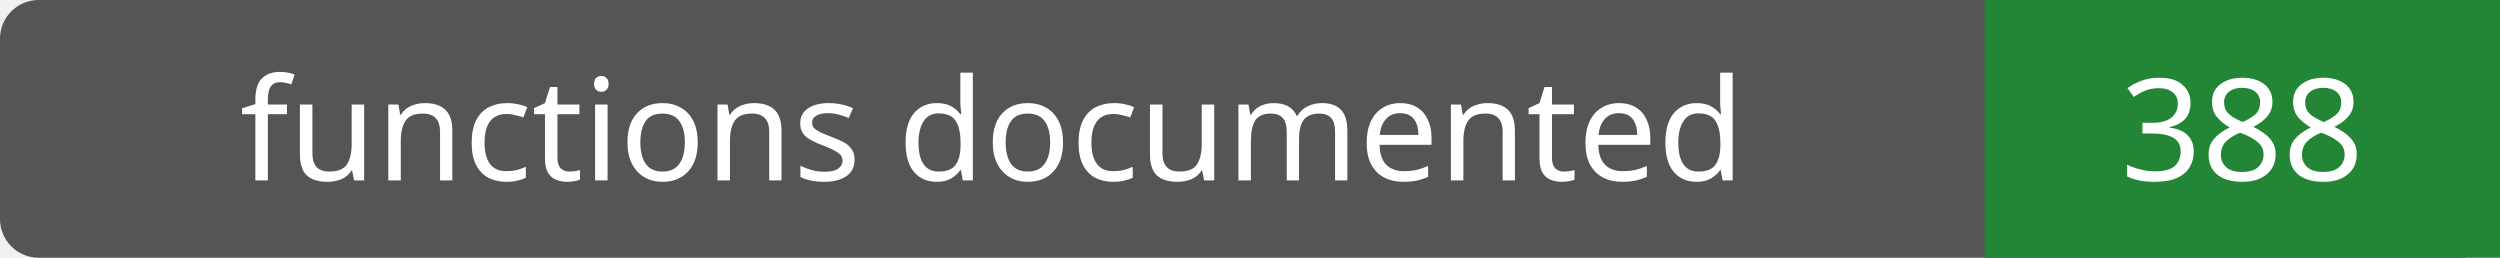
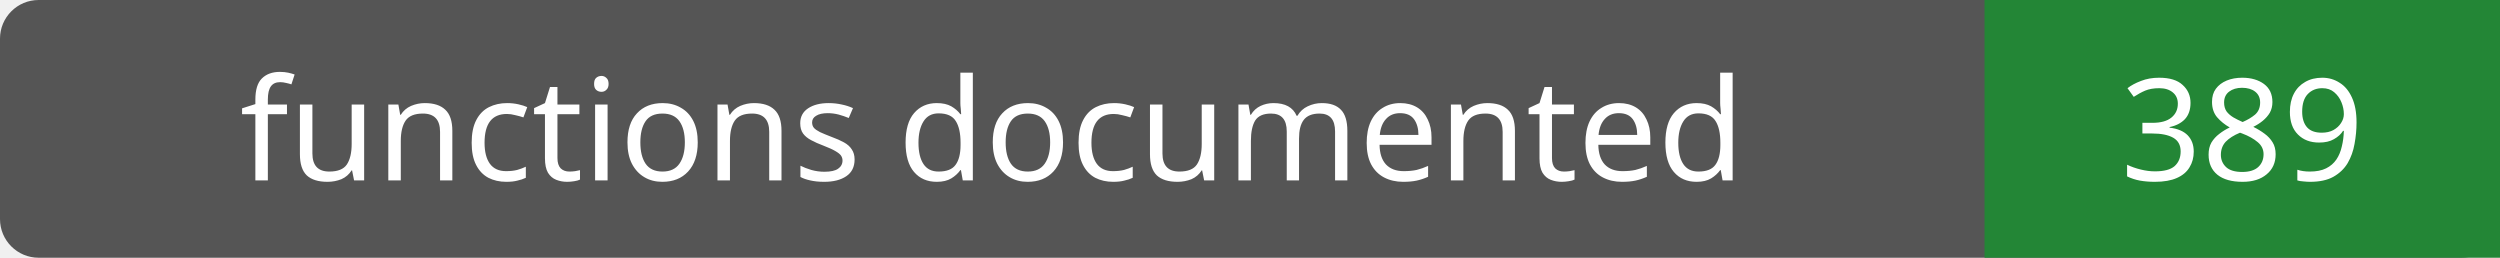
- <svg xmlns="http://www.w3.org/2000/svg" width="194" height="20" role="img" aria-label="functions documented: 388">
+ <svg xmlns="http://www.w3.org/2000/svg" width="194" height="20" role="img" aria-label="functions documented: 389">
  <rect width="194" height="20" rx="3" fill="#555" />
  <path fill="#238636" d="M154 0h40v20H154z" />
  <g fill="#fff" text-anchor="middle" font-family="Verdana,sans-serif" font-size="11">
    <text x="77.0" y="14">functions documented</text>
-     <text x="174.0" y="14">388</text>
+     <text x="174.0" y="14">389</text>
  </g>
</svg>
